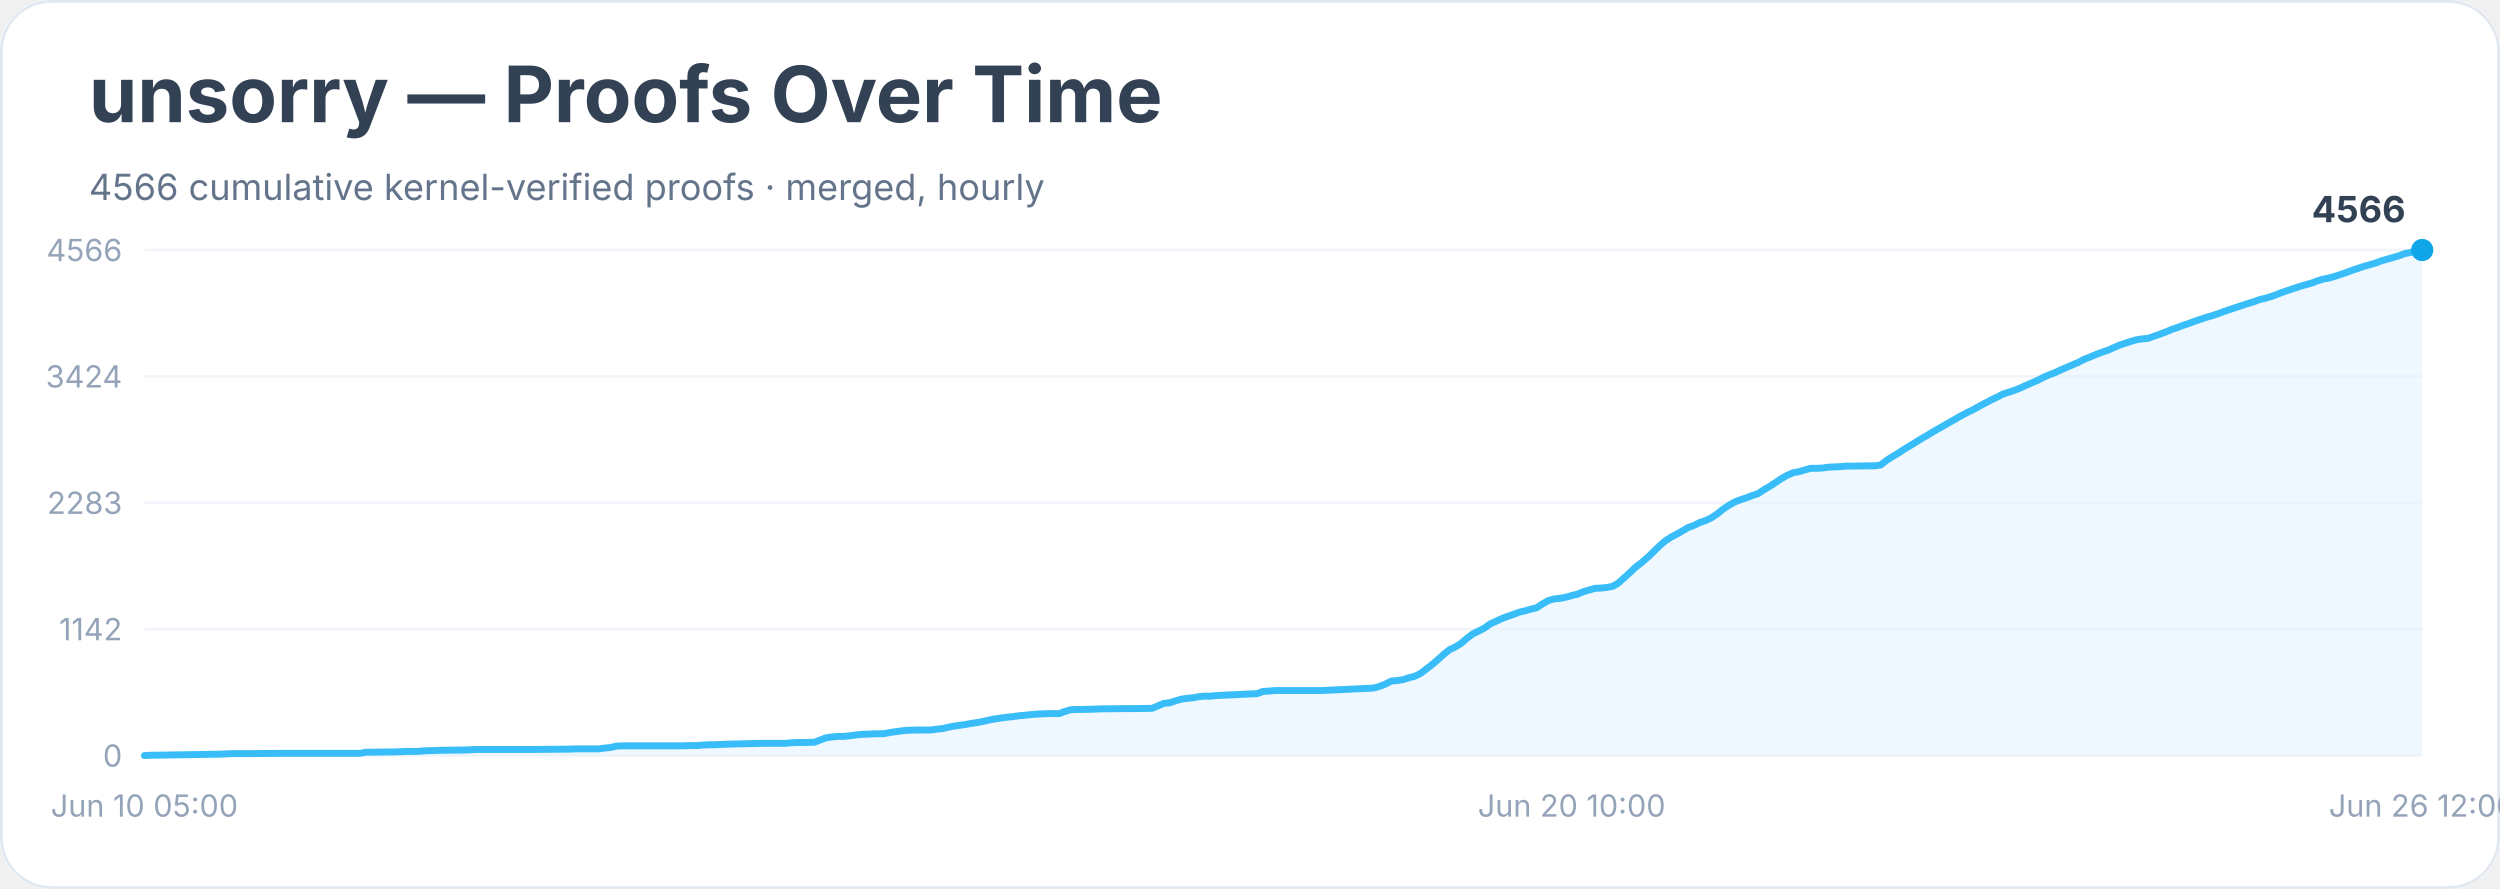
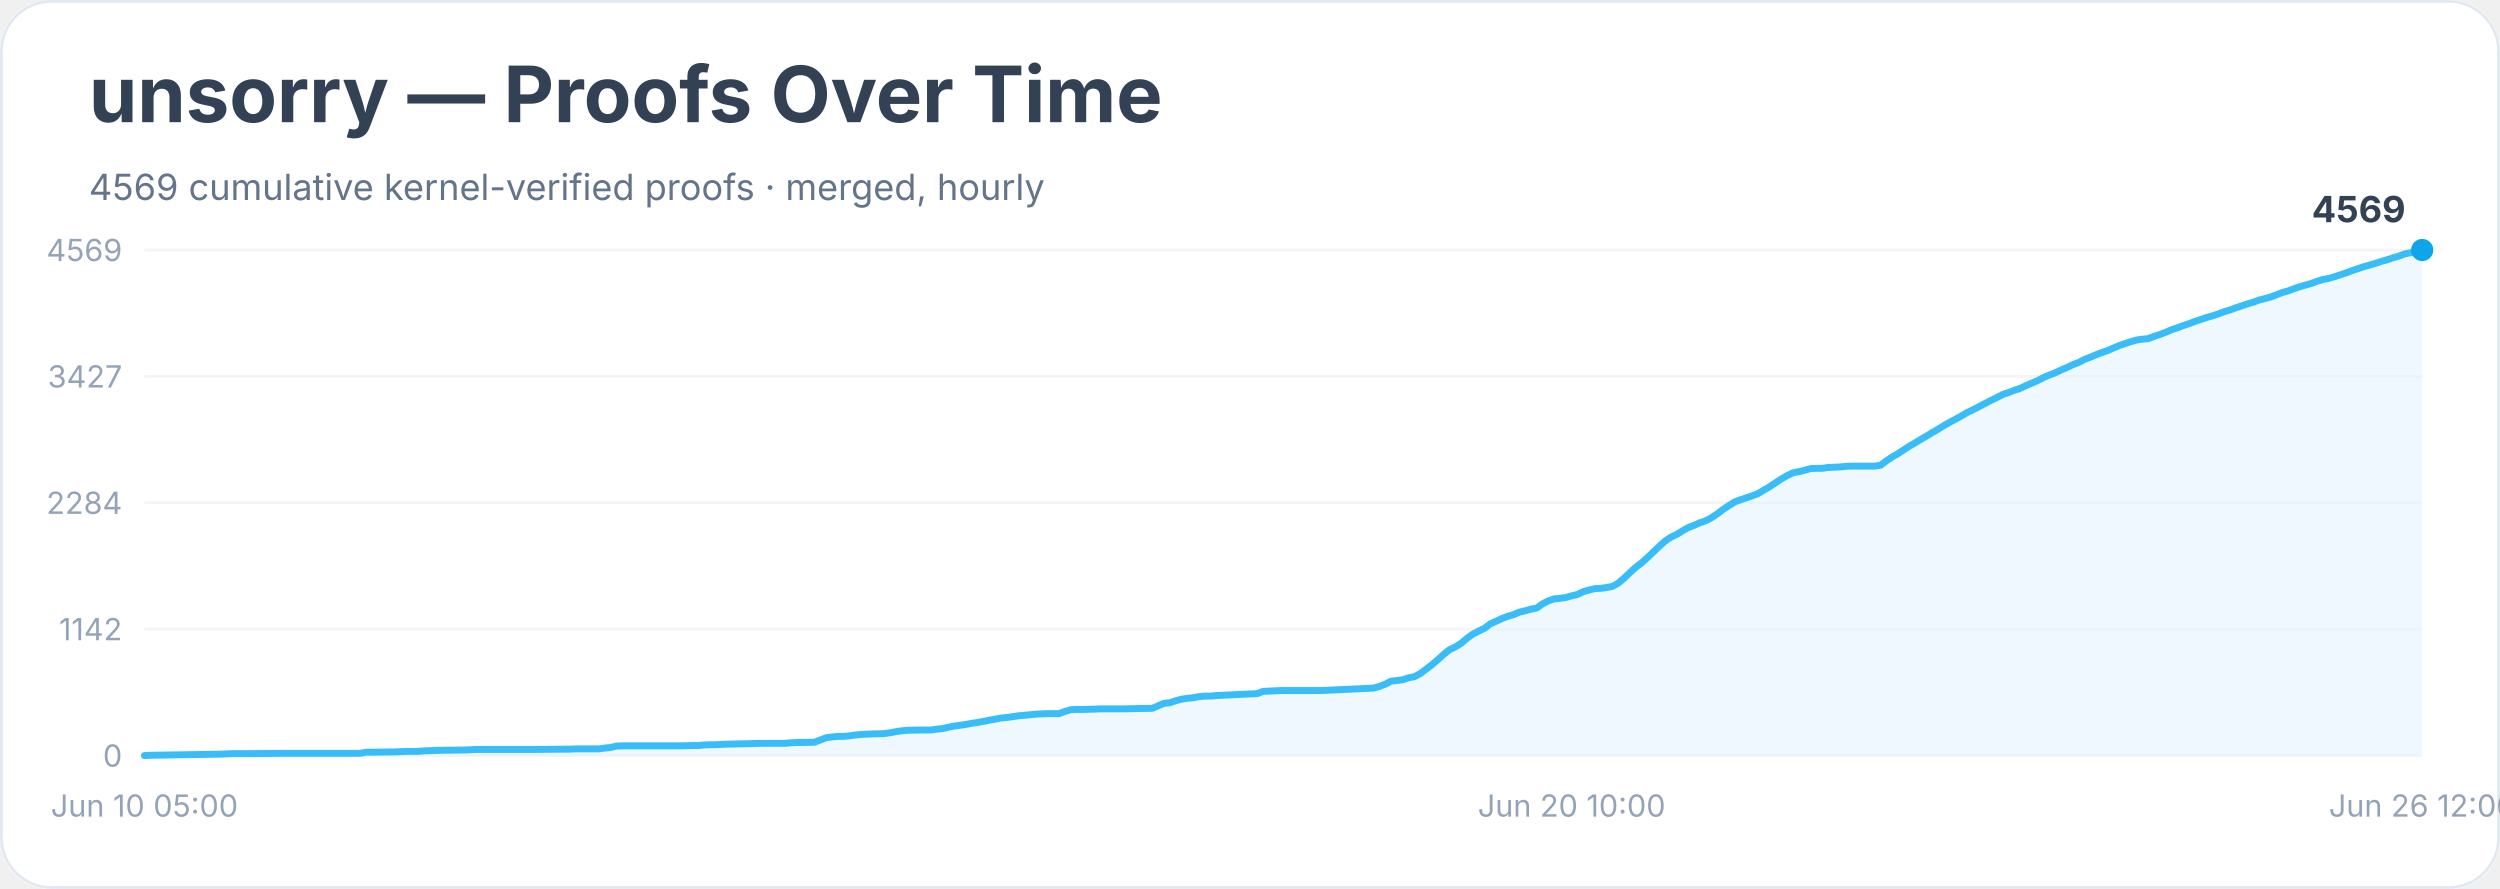
<svg xmlns="http://www.w3.org/2000/svg" width="900" height="320" viewBox="0 0 900 320" role="img" aria-labelledby="title desc">
  <rect width="900" height="100%" rx="18" fill="#ffffff" />
  <rect x="0.5" y="0.5" width="899" height="319" rx="18" fill="none" stroke="#e2e8f0" />
  <text x="32" y="44" font-family="Inter, system-ui, sans-serif" font-size="28" font-weight="700" fill="#334155">unsorry — Proofs Over Time</text>
-   <text x="32" y="72" font-family="Inter, system-ui, sans-serif" font-size="13" fill="#64748b">4566 cumulative kernel-verified proofs · merged, hourly</text>
+   <text x="32" y="72" font-family="Inter, system-ui, sans-serif" font-size="13" fill="#64748b">4569 cumulative kernel-verified proofs · merged, hourly</text>
  <line x1="52" y1="272.0" x2="872" y2="272.0" stroke="#f1f5f9" />
  <text x="44" y="276.0" text-anchor="end" font-family="Inter, system-ui, sans-serif" font-size="11" fill="#94a3b8">0</text>
  <line x1="52" y1="226.5" x2="872" y2="226.5" stroke="#f1f5f9" />
  <text x="44" y="230.5" text-anchor="end" font-family="Inter, system-ui, sans-serif" font-size="11" fill="#94a3b8">1142</text>
  <line x1="52" y1="181.0" x2="872" y2="181.0" stroke="#f1f5f9" />
-   <text x="44" y="185.0" text-anchor="end" font-family="Inter, system-ui, sans-serif" font-size="11" fill="#94a3b8">2283</text>
+   <text x="44" y="185.0" text-anchor="end" font-family="Inter, system-ui, sans-serif" font-size="11" fill="#94a3b8">2284</text>
  <line x1="52" y1="135.5" x2="872" y2="135.5" stroke="#f1f5f9" />
-   <text x="44" y="139.5" text-anchor="end" font-family="Inter, system-ui, sans-serif" font-size="11" fill="#94a3b8">3424</text>
+   <text x="44" y="139.5" text-anchor="end" font-family="Inter, system-ui, sans-serif" font-size="11" fill="#94a3b8">3427</text>
  <line x1="52" y1="90.0" x2="872" y2="90.0" stroke="#f1f5f9" />
-   <text x="44" y="94.0" text-anchor="end" font-family="Inter, system-ui, sans-serif" font-size="11" fill="#94a3b8">4566</text>
-   <polygon points="52.0,272.0 52.0,272.0 54.1,271.9 79.3,271.5 81.4,271.4 83.5,271.3 89.7,271.3 102.3,271.2 129.6,271.2 131.7,270.8 133.8,270.8 140.1,270.7 142.2,270.7 144.3,270.6 146.4,270.5 150.6,270.5 152.7,270.3 159.0,270.1 167.3,270.0 169.4,269.9 171.5,269.8 188.3,269.8 192.5,269.8 203.0,269.7 205.1,269.7 207.2,269.6 215.6,269.6 217.7,269.3 219.8,269.1 221.9,268.6 224.0,268.5 238.6,268.5 244.9,268.5 249.1,268.4 251.2,268.4 253.3,268.2 255.4,268.1 257.5,268.1 259.6,268.0 261.7,267.9 270.1,267.7 274.3,267.6 282.7,267.6 284.8,267.4 286.9,267.3 289.0,267.3 293.2,267.2 295.3,266.4 297.4,265.6 299.5,265.3 301.6,265.1 303.7,265.1 305.8,264.9 307.9,264.6 310.0,264.4 312.1,264.3 314.1,264.2 318.3,264.1 320.4,263.7 322.5,263.4 324.6,263.1 326.7,262.9 330.9,262.8 335.1,262.8 337.2,262.5 339.3,262.3 341.4,261.8 343.5,261.4 345.6,261.1 347.7,260.8 349.8,260.4 351.9,260.1 354.0,259.7 356.1,259.2 358.2,258.8 360.3,258.5 362.4,258.2 364.5,258.0 366.6,257.7 368.7,257.5 370.8,257.3 372.9,257.1 375.0,257.0 377.1,256.9 381.3,256.9 383.4,256.1 385.5,255.5 387.5,255.4 389.6,255.4 393.8,255.3 395.9,255.2 404.3,255.1 408.5,255.1 414.8,255.0 416.9,254.1 419.0,253.2 421.1,253.0 423.2,252.3 425.3,251.7 427.4,251.4 429.5,251.2 431.6,250.8 433.7,250.6 435.8,250.6 437.9,250.4 440.0,250.3 452.6,249.7 454.7,248.9 456.8,248.8 458.9,248.6 461.0,248.6 475.6,248.6 494.5,247.7 496.6,247.1 498.7,246.3 500.8,245.2 502.9,245.0 505.0,244.7 507.1,244.0 509.2,243.5 511.3,242.5 513.4,240.9 515.5,239.3 517.6,237.5 519.7,235.6 521.8,233.9 523.9,232.9 526.0,231.6 528.1,229.8 530.2,228.2 532.3,227.2 534.4,226.1 536.5,224.6 538.5,223.7 540.6,222.7 542.7,221.9 544.8,221.2 546.9,220.4 549.0,219.9 551.1,219.3 553.2,218.8 555.3,217.4 557.4,216.2 559.5,215.6 561.6,215.4 563.7,215.0 565.8,214.4 567.9,213.9 570.0,213.0 572.1,212.4 574.2,211.8 576.3,211.7 578.4,211.5 580.5,211.1 582.6,209.9 584.7,208.0 586.8,206.1 588.9,204.1 591.0,202.5 593.1,200.7 595.2,198.7 597.3,196.6 599.4,194.8 601.5,193.4 603.6,192.3 605.7,191.1 607.8,189.9 609.9,189.1 611.9,188.1 614.0,187.4 616.1,186.4 618.2,185.0 620.3,183.3 622.4,181.9 624.5,180.7 626.6,179.9 628.7,179.2 630.8,178.4 632.9,177.7 635.0,176.3 637.1,175.1 639.2,173.7 641.3,172.3 643.4,171.1 645.5,170.2 647.6,169.8 649.7,169.2 651.8,168.6 653.9,168.6 656.0,168.5 658.1,168.2 660.2,168.1 662.3,168.0 664.4,167.8 666.5,167.8 672.8,167.7 674.9,167.7 677.0,167.4 679.1,165.8 681.2,164.4 683.3,163.2 685.4,161.8 687.4,160.6 689.5,159.3 691.6,158.0 693.7,156.8 695.8,155.5 697.9,154.3 700.0,153.1 702.1,151.9 704.2,150.7 706.3,149.5 708.4,148.4 710.5,147.4 712.6,146.2 714.7,145.1 716.8,144.0 718.9,143.0 721.0,141.9 723.1,141.2 725.2,140.5 727.3,139.7 729.4,138.7 731.5,137.8 733.6,136.9 735.7,135.8 737.8,134.9 739.9,134.1 742.0,133.1 744.1,132.2 746.2,131.3 748.3,130.4 750.4,129.3 752.5,128.5 754.6,127.6 756.7,126.8 758.8,126.1 760.8,125.2 762.9,124.3 765.0,123.6 767.1,122.9 769.2,122.3 771.3,122.0 773.4,121.8 775.5,121.0 777.6,120.3 779.7,119.5 781.8,118.6 783.9,117.9 786.0,117.1 788.1,116.4 790.2,115.6 792.3,114.9 794.4,114.2 796.5,113.6 798.6,112.9 800.7,112.1 802.8,111.4 804.9,110.7 807.0,110.0 809.1,109.3 811.2,108.7 813.3,107.9 815.4,107.4 817.5,106.8 819.6,106.0 821.7,105.2 823.8,104.5 825.9,103.8 828.0,103.1 830.1,102.5 832.2,101.9 834.3,101.1 836.3,100.5 838.4,100.1 840.5,99.5 842.6,98.8 844.7,98.1 846.8,97.3 848.9,96.6 851.0,95.9 853.1,95.3 855.2,94.7 857.3,93.9 859.4,93.3 861.5,92.7 863.6,92.1 865.7,91.3 867.8,90.9 869.9,90.2 872.0,90.0 872.0,272.0" fill="#e0f2fe" opacity="0.55" />
-   <polyline points="52.0,272.0 54.1,271.9 79.3,271.5 81.4,271.4 83.5,271.3 89.7,271.3 102.3,271.2 129.6,271.2 131.7,270.8 133.8,270.8 140.1,270.7 142.2,270.7 144.3,270.6 146.4,270.5 150.6,270.5 152.7,270.3 159.0,270.1 167.3,270.0 169.4,269.9 171.5,269.8 188.3,269.8 192.5,269.8 203.0,269.7 205.1,269.7 207.2,269.6 215.6,269.6 217.7,269.3 219.8,269.1 221.9,268.6 224.0,268.5 238.6,268.5 244.9,268.5 249.1,268.4 251.2,268.4 253.3,268.2 255.4,268.1 257.5,268.1 259.6,268.0 261.7,267.9 270.1,267.7 274.3,267.6 282.7,267.6 284.8,267.4 286.9,267.3 289.0,267.3 293.2,267.2 295.3,266.4 297.4,265.6 299.5,265.3 301.6,265.1 303.7,265.1 305.8,264.9 307.9,264.6 310.0,264.4 312.1,264.3 314.1,264.2 318.3,264.1 320.4,263.7 322.5,263.4 324.6,263.1 326.7,262.9 330.9,262.8 335.1,262.8 337.2,262.5 339.3,262.3 341.4,261.8 343.5,261.4 345.6,261.1 347.7,260.8 349.8,260.4 351.9,260.1 354.0,259.7 356.1,259.2 358.2,258.8 360.3,258.5 362.4,258.2 364.5,258.0 366.6,257.7 368.7,257.5 370.8,257.3 372.9,257.1 375.0,257.0 377.1,256.9 381.3,256.9 383.4,256.1 385.5,255.5 387.5,255.4 389.6,255.4 393.8,255.3 395.9,255.2 404.3,255.1 408.5,255.1 414.8,255.0 416.9,254.1 419.0,253.2 421.1,253.0 423.2,252.3 425.3,251.7 427.4,251.4 429.5,251.2 431.6,250.8 433.7,250.6 435.8,250.6 437.9,250.4 440.0,250.3 452.6,249.7 454.7,248.9 456.8,248.8 458.9,248.6 461.0,248.6 475.6,248.6 494.5,247.7 496.6,247.1 498.7,246.3 500.8,245.2 502.9,245.0 505.0,244.7 507.1,244.0 509.2,243.5 511.3,242.5 513.4,240.9 515.5,239.3 517.6,237.5 519.7,235.6 521.8,233.9 523.9,232.9 526.0,231.6 528.1,229.8 530.2,228.2 532.3,227.2 534.4,226.1 536.5,224.6 538.5,223.7 540.6,222.7 542.7,221.9 544.8,221.2 546.9,220.4 549.0,219.9 551.1,219.3 553.2,218.8 555.3,217.4 557.4,216.2 559.5,215.6 561.6,215.4 563.7,215.0 565.8,214.4 567.9,213.9 570.0,213.0 572.1,212.4 574.2,211.8 576.3,211.7 578.4,211.5 580.5,211.1 582.6,209.9 584.7,208.0 586.8,206.1 588.9,204.1 591.0,202.5 593.1,200.7 595.2,198.7 597.3,196.6 599.4,194.8 601.5,193.4 603.6,192.3 605.7,191.1 607.8,189.9 609.9,189.1 611.9,188.1 614.0,187.4 616.1,186.4 618.2,185.0 620.3,183.3 622.4,181.9 624.5,180.7 626.6,179.9 628.7,179.2 630.8,178.4 632.9,177.7 635.0,176.3 637.1,175.1 639.2,173.7 641.3,172.3 643.4,171.1 645.5,170.2 647.6,169.8 649.7,169.2 651.8,168.6 653.9,168.6 656.0,168.5 658.1,168.2 660.2,168.1 662.3,168.0 664.4,167.8 666.5,167.8 672.8,167.7 674.9,167.7 677.0,167.4 679.1,165.8 681.2,164.4 683.3,163.2 685.4,161.8 687.4,160.6 689.5,159.3 691.6,158.0 693.7,156.8 695.8,155.5 697.9,154.3 700.0,153.1 702.1,151.9 704.2,150.7 706.3,149.5 708.4,148.4 710.5,147.4 712.6,146.2 714.7,145.1 716.8,144.0 718.9,143.0 721.0,141.9 723.1,141.2 725.2,140.5 727.3,139.7 729.4,138.7 731.5,137.8 733.6,136.9 735.7,135.8 737.8,134.9 739.9,134.1 742.0,133.1 744.1,132.2 746.2,131.3 748.3,130.4 750.4,129.3 752.5,128.5 754.6,127.6 756.7,126.8 758.8,126.1 760.8,125.2 762.9,124.3 765.0,123.6 767.1,122.9 769.2,122.3 771.3,122.0 773.4,121.8 775.5,121.0 777.6,120.3 779.7,119.5 781.8,118.6 783.9,117.9 786.0,117.1 788.1,116.4 790.2,115.6 792.3,114.9 794.4,114.2 796.5,113.6 798.6,112.9 800.7,112.1 802.8,111.4 804.9,110.7 807.0,110.0 809.1,109.3 811.2,108.7 813.3,107.9 815.4,107.4 817.5,106.8 819.6,106.0 821.7,105.2 823.8,104.5 825.9,103.8 828.0,103.1 830.1,102.5 832.2,101.9 834.3,101.1 836.3,100.5 838.4,100.1 840.5,99.5 842.6,98.8 844.7,98.1 846.8,97.3 848.9,96.6 851.0,95.9 853.1,95.3 855.2,94.7 857.3,93.9 859.4,93.3 861.5,92.7 863.6,92.1 865.7,91.3 867.8,90.9 869.9,90.2 872.0,90.0" fill="none" stroke="#38bdf8" stroke-width="2.5" stroke-linejoin="round" stroke-linecap="round" />
+   <text x="44" y="94.0" text-anchor="end" font-family="Inter, system-ui, sans-serif" font-size="11" fill="#94a3b8">4569</text>
+   <polygon points="52.0,272.0 52.0,272.0 54.1,271.9 79.3,271.5 81.4,271.4 83.5,271.3 89.7,271.3 102.3,271.2 129.6,271.2 131.7,270.8 133.8,270.8 140.1,270.7 142.2,270.7 144.3,270.6 146.4,270.5 150.6,270.5 152.7,270.3 159.0,270.1 167.3,270.0 169.4,269.9 171.5,269.8 188.3,269.8 192.5,269.8 203.0,269.7 205.1,269.7 207.2,269.6 215.6,269.6 217.7,269.3 219.8,269.1 221.9,268.6 224.0,268.5 238.6,268.5 244.9,268.5 249.1,268.4 251.2,268.4 253.3,268.2 255.4,268.1 257.5,268.1 259.6,268.0 261.7,267.9 270.1,267.7 274.3,267.6 282.7,267.6 284.8,267.4 286.9,267.3 289.0,267.3 293.2,267.2 295.3,266.4 297.4,265.6 299.5,265.3 301.6,265.1 303.7,265.1 305.8,264.9 307.9,264.6 310.0,264.4 312.1,264.3 314.1,264.2 318.3,264.1 320.4,263.8 322.5,263.4 324.6,263.1 326.7,262.9 330.9,262.8 335.1,262.8 337.2,262.5 339.3,262.3 341.4,261.8 343.5,261.4 345.6,261.1 347.7,260.8 349.8,260.4 351.9,260.1 354.0,259.7 356.1,259.3 358.2,258.9 360.3,258.5 362.4,258.3 364.5,258.0 366.6,257.7 368.7,257.5 370.8,257.3 372.9,257.1 375.0,257.0 377.1,256.9 381.3,256.9 383.4,256.1 385.5,255.5 387.5,255.4 389.6,255.4 393.8,255.3 395.9,255.2 404.3,255.2 408.5,255.1 414.8,255.0 416.9,254.1 419.0,253.2 421.1,253.0 423.2,252.3 425.3,251.7 427.4,251.4 429.5,251.2 431.6,250.8 433.7,250.6 435.8,250.6 437.9,250.4 440.0,250.3 452.6,249.7 454.7,248.9 456.8,248.8 458.9,248.7 461.0,248.6 475.6,248.6 494.5,247.7 496.6,247.1 498.7,246.3 500.8,245.2 502.9,245.0 505.0,244.7 507.1,244.0 509.2,243.6 511.3,242.5 513.4,240.9 515.5,239.3 517.6,237.5 519.7,235.6 521.8,233.9 523.9,232.9 526.0,231.6 528.1,229.8 530.2,228.3 532.3,227.2 534.4,226.2 536.5,224.6 538.5,223.7 540.6,222.7 542.7,221.9 544.8,221.3 546.9,220.4 549.0,219.9 551.1,219.3 553.2,218.9 555.3,217.4 557.4,216.3 559.5,215.6 561.6,215.4 563.7,215.1 565.8,214.5 567.9,214.0 570.0,213.0 572.1,212.4 574.2,211.9 576.3,211.8 578.4,211.5 580.5,211.1 582.6,209.9 584.7,208.1 586.8,206.1 588.9,204.2 591.0,202.6 593.1,200.7 595.2,198.7 597.3,196.7 599.4,194.8 601.5,193.4 603.6,192.4 605.7,191.1 607.8,189.9 609.9,189.1 611.9,188.2 614.0,187.5 616.1,186.4 618.2,185.0 620.3,183.4 622.4,182.0 624.5,180.7 626.6,179.9 628.7,179.2 630.8,178.5 632.9,177.7 635.0,176.4 637.1,175.2 639.2,173.8 641.3,172.4 643.4,171.2 645.5,170.2 647.6,169.8 649.7,169.3 651.8,168.7 653.9,168.6 656.0,168.6 658.1,168.3 660.2,168.2 662.3,168.1 664.4,167.9 666.5,167.8 672.8,167.8 674.9,167.8 677.0,167.5 679.1,165.9 681.2,164.5 683.3,163.3 685.4,161.9 687.4,160.6 689.5,159.4 691.6,158.1 693.7,156.9 695.8,155.6 697.9,154.4 700.0,153.1 702.1,151.9 704.2,150.8 706.3,149.6 708.4,148.4 710.5,147.4 712.6,146.3 714.7,145.2 716.8,144.1 718.9,143.1 721.0,142.0 723.1,141.3 725.2,140.5 727.3,139.8 729.4,138.8 731.5,137.9 733.6,137.0 735.7,135.9 737.8,135.0 739.9,134.2 742.0,133.2 744.1,132.3 746.2,131.3 748.3,130.5 750.4,129.4 752.5,128.6 754.6,127.7 756.7,126.9 758.8,126.2 760.8,125.3 762.9,124.4 765.0,123.7 767.1,123.0 769.2,122.4 771.3,122.1 773.4,121.9 775.5,121.1 777.6,120.4 779.7,119.6 781.8,118.7 783.9,118.0 786.0,117.2 788.1,116.5 790.2,115.7 792.3,115.0 794.4,114.3 796.5,113.7 798.6,113.0 800.7,112.2 802.8,111.6 804.9,110.8 807.0,110.1 809.1,109.4 811.2,108.8 813.3,108.0 815.4,107.5 817.5,106.9 819.6,106.1 821.7,105.3 823.8,104.7 825.9,103.9 828.0,103.2 830.1,102.6 832.2,102.0 834.3,101.2 836.3,100.6 838.4,100.2 840.5,99.6 842.6,98.9 844.7,98.2 846.8,97.4 848.9,96.7 851.0,96.0 853.1,95.4 855.2,94.8 857.3,94.1 859.4,93.5 861.5,92.8 863.6,92.2 865.7,91.4 867.8,91.0 869.9,90.3 872.0,90.0 872.0,272.0" fill="#e0f2fe" opacity="0.55" />
+   <polyline points="52.0,272.0 54.1,271.9 79.3,271.5 81.4,271.4 83.5,271.3 89.7,271.3 102.3,271.2 129.6,271.2 131.7,270.8 133.8,270.8 140.1,270.7 142.2,270.7 144.3,270.6 146.4,270.5 150.6,270.5 152.7,270.3 159.0,270.1 167.3,270.0 169.4,269.9 171.5,269.8 188.3,269.8 192.5,269.8 203.0,269.7 205.1,269.7 207.2,269.6 215.6,269.6 217.7,269.3 219.8,269.1 221.9,268.6 224.0,268.5 238.6,268.5 244.9,268.5 249.1,268.4 251.2,268.4 253.3,268.2 255.4,268.1 257.5,268.1 259.6,268.0 261.7,267.9 270.1,267.7 274.3,267.6 282.7,267.6 284.8,267.4 286.9,267.3 289.0,267.3 293.2,267.2 295.3,266.4 297.4,265.6 299.5,265.3 301.6,265.1 303.7,265.1 305.8,264.9 307.9,264.6 310.0,264.4 312.1,264.3 314.1,264.2 318.3,264.1 320.4,263.8 322.5,263.4 324.6,263.1 326.7,262.9 330.9,262.8 335.1,262.8 337.2,262.5 339.3,262.3 341.4,261.8 343.5,261.4 345.6,261.1 347.7,260.8 349.8,260.4 351.9,260.1 354.0,259.7 356.1,259.3 358.2,258.9 360.3,258.5 362.4,258.3 364.5,258.0 366.6,257.7 368.7,257.5 370.8,257.3 372.9,257.1 375.0,257.0 377.1,256.9 381.3,256.9 383.4,256.1 385.5,255.5 387.5,255.4 389.6,255.4 393.8,255.3 395.9,255.2 404.3,255.2 408.5,255.1 414.8,255.0 416.9,254.1 419.0,253.2 421.1,253.0 423.2,252.3 425.3,251.7 427.4,251.4 429.5,251.2 431.6,250.8 433.7,250.6 435.8,250.6 437.9,250.4 440.0,250.3 452.6,249.7 454.7,248.9 456.8,248.8 458.9,248.7 461.0,248.6 475.6,248.6 494.5,247.7 496.6,247.1 498.7,246.3 500.8,245.2 502.9,245.0 505.0,244.7 507.1,244.0 509.2,243.6 511.3,242.5 513.4,240.9 515.5,239.3 517.6,237.5 519.7,235.6 521.8,233.9 523.9,232.9 526.0,231.6 528.1,229.8 530.2,228.3 532.3,227.2 534.4,226.2 536.5,224.6 538.5,223.7 540.6,222.7 542.7,221.9 544.8,221.3 546.9,220.4 549.0,219.9 551.1,219.3 553.2,218.9 555.3,217.4 557.4,216.3 559.5,215.6 561.6,215.4 563.7,215.1 565.8,214.5 567.9,214.0 570.0,213.0 572.1,212.4 574.2,211.9 576.3,211.8 578.4,211.5 580.5,211.1 582.6,209.9 584.7,208.1 586.8,206.1 588.9,204.2 591.0,202.6 593.1,200.7 595.2,198.7 597.3,196.7 599.4,194.8 601.5,193.4 603.6,192.4 605.7,191.1 607.8,189.9 609.9,189.1 611.9,188.2 614.0,187.5 616.1,186.4 618.2,185.0 620.3,183.4 622.4,182.0 624.5,180.7 626.6,179.9 628.7,179.2 630.8,178.5 632.9,177.7 635.0,176.4 637.1,175.2 639.2,173.8 641.3,172.4 643.4,171.2 645.5,170.2 647.6,169.8 649.7,169.3 651.8,168.7 653.9,168.6 656.0,168.6 658.1,168.3 660.2,168.2 662.3,168.1 664.4,167.9 666.5,167.8 672.8,167.8 674.9,167.8 677.0,167.5 679.1,165.9 681.2,164.5 683.3,163.3 685.4,161.9 687.4,160.6 689.5,159.4 691.6,158.1 693.7,156.9 695.8,155.6 697.9,154.4 700.0,153.1 702.1,151.9 704.2,150.8 706.3,149.6 708.4,148.4 710.5,147.4 712.6,146.3 714.7,145.2 716.8,144.1 718.9,143.1 721.0,142.0 723.1,141.3 725.2,140.5 727.3,139.8 729.4,138.8 731.5,137.9 733.6,137.0 735.7,135.9 737.8,135.0 739.9,134.2 742.0,133.2 744.1,132.3 746.2,131.3 748.3,130.5 750.4,129.4 752.5,128.6 754.6,127.7 756.7,126.9 758.8,126.2 760.8,125.3 762.9,124.4 765.0,123.7 767.1,123.0 769.2,122.4 771.3,122.1 773.4,121.9 775.5,121.1 777.6,120.4 779.7,119.6 781.8,118.7 783.9,118.0 786.0,117.2 788.1,116.5 790.2,115.7 792.3,115.0 794.4,114.3 796.5,113.7 798.6,113.0 800.7,112.2 802.8,111.6 804.9,110.8 807.0,110.1 809.1,109.4 811.2,108.8 813.3,108.0 815.4,107.5 817.5,106.9 819.6,106.1 821.7,105.3 823.8,104.7 825.9,103.9 828.0,103.2 830.1,102.6 832.2,102.0 834.3,101.2 836.3,100.6 838.4,100.2 840.5,99.6 842.6,98.9 844.7,98.2 846.8,97.4 848.9,96.7 851.0,96.0 853.1,95.4 855.2,94.8 857.3,94.1 859.4,93.5 861.5,92.8 863.6,92.2 865.7,91.4 867.8,91.0 869.9,90.3 872.0,90.0" fill="none" stroke="#38bdf8" stroke-width="2.5" stroke-linejoin="round" stroke-linecap="round" />
  <circle cx="872.0" cy="90.0" r="4" fill="#0ea5e9" />
-   <text x="866.0" y="80.0" text-anchor="end" font-family="Inter, system-ui, sans-serif" font-size="13" font-weight="700" fill="#334155">4566</text>
+   <text x="866.0" y="80.0" text-anchor="end" font-family="Inter, system-ui, sans-serif" font-size="13" font-weight="700" fill="#334155">4569</text>
  <text x="52.0" y="294" text-anchor="middle" font-family="Inter, system-ui, sans-serif" font-size="11" fill="#94a3b8">Jun 10 05:00</text>
  <text x="565.8" y="294" text-anchor="middle" font-family="Inter, system-ui, sans-serif" font-size="11" fill="#94a3b8">Jun 20 10:00</text>
  <text x="872.0" y="294" text-anchor="middle" font-family="Inter, system-ui, sans-serif" font-size="11" fill="#94a3b8">Jun 26 12:00</text>
</svg>
